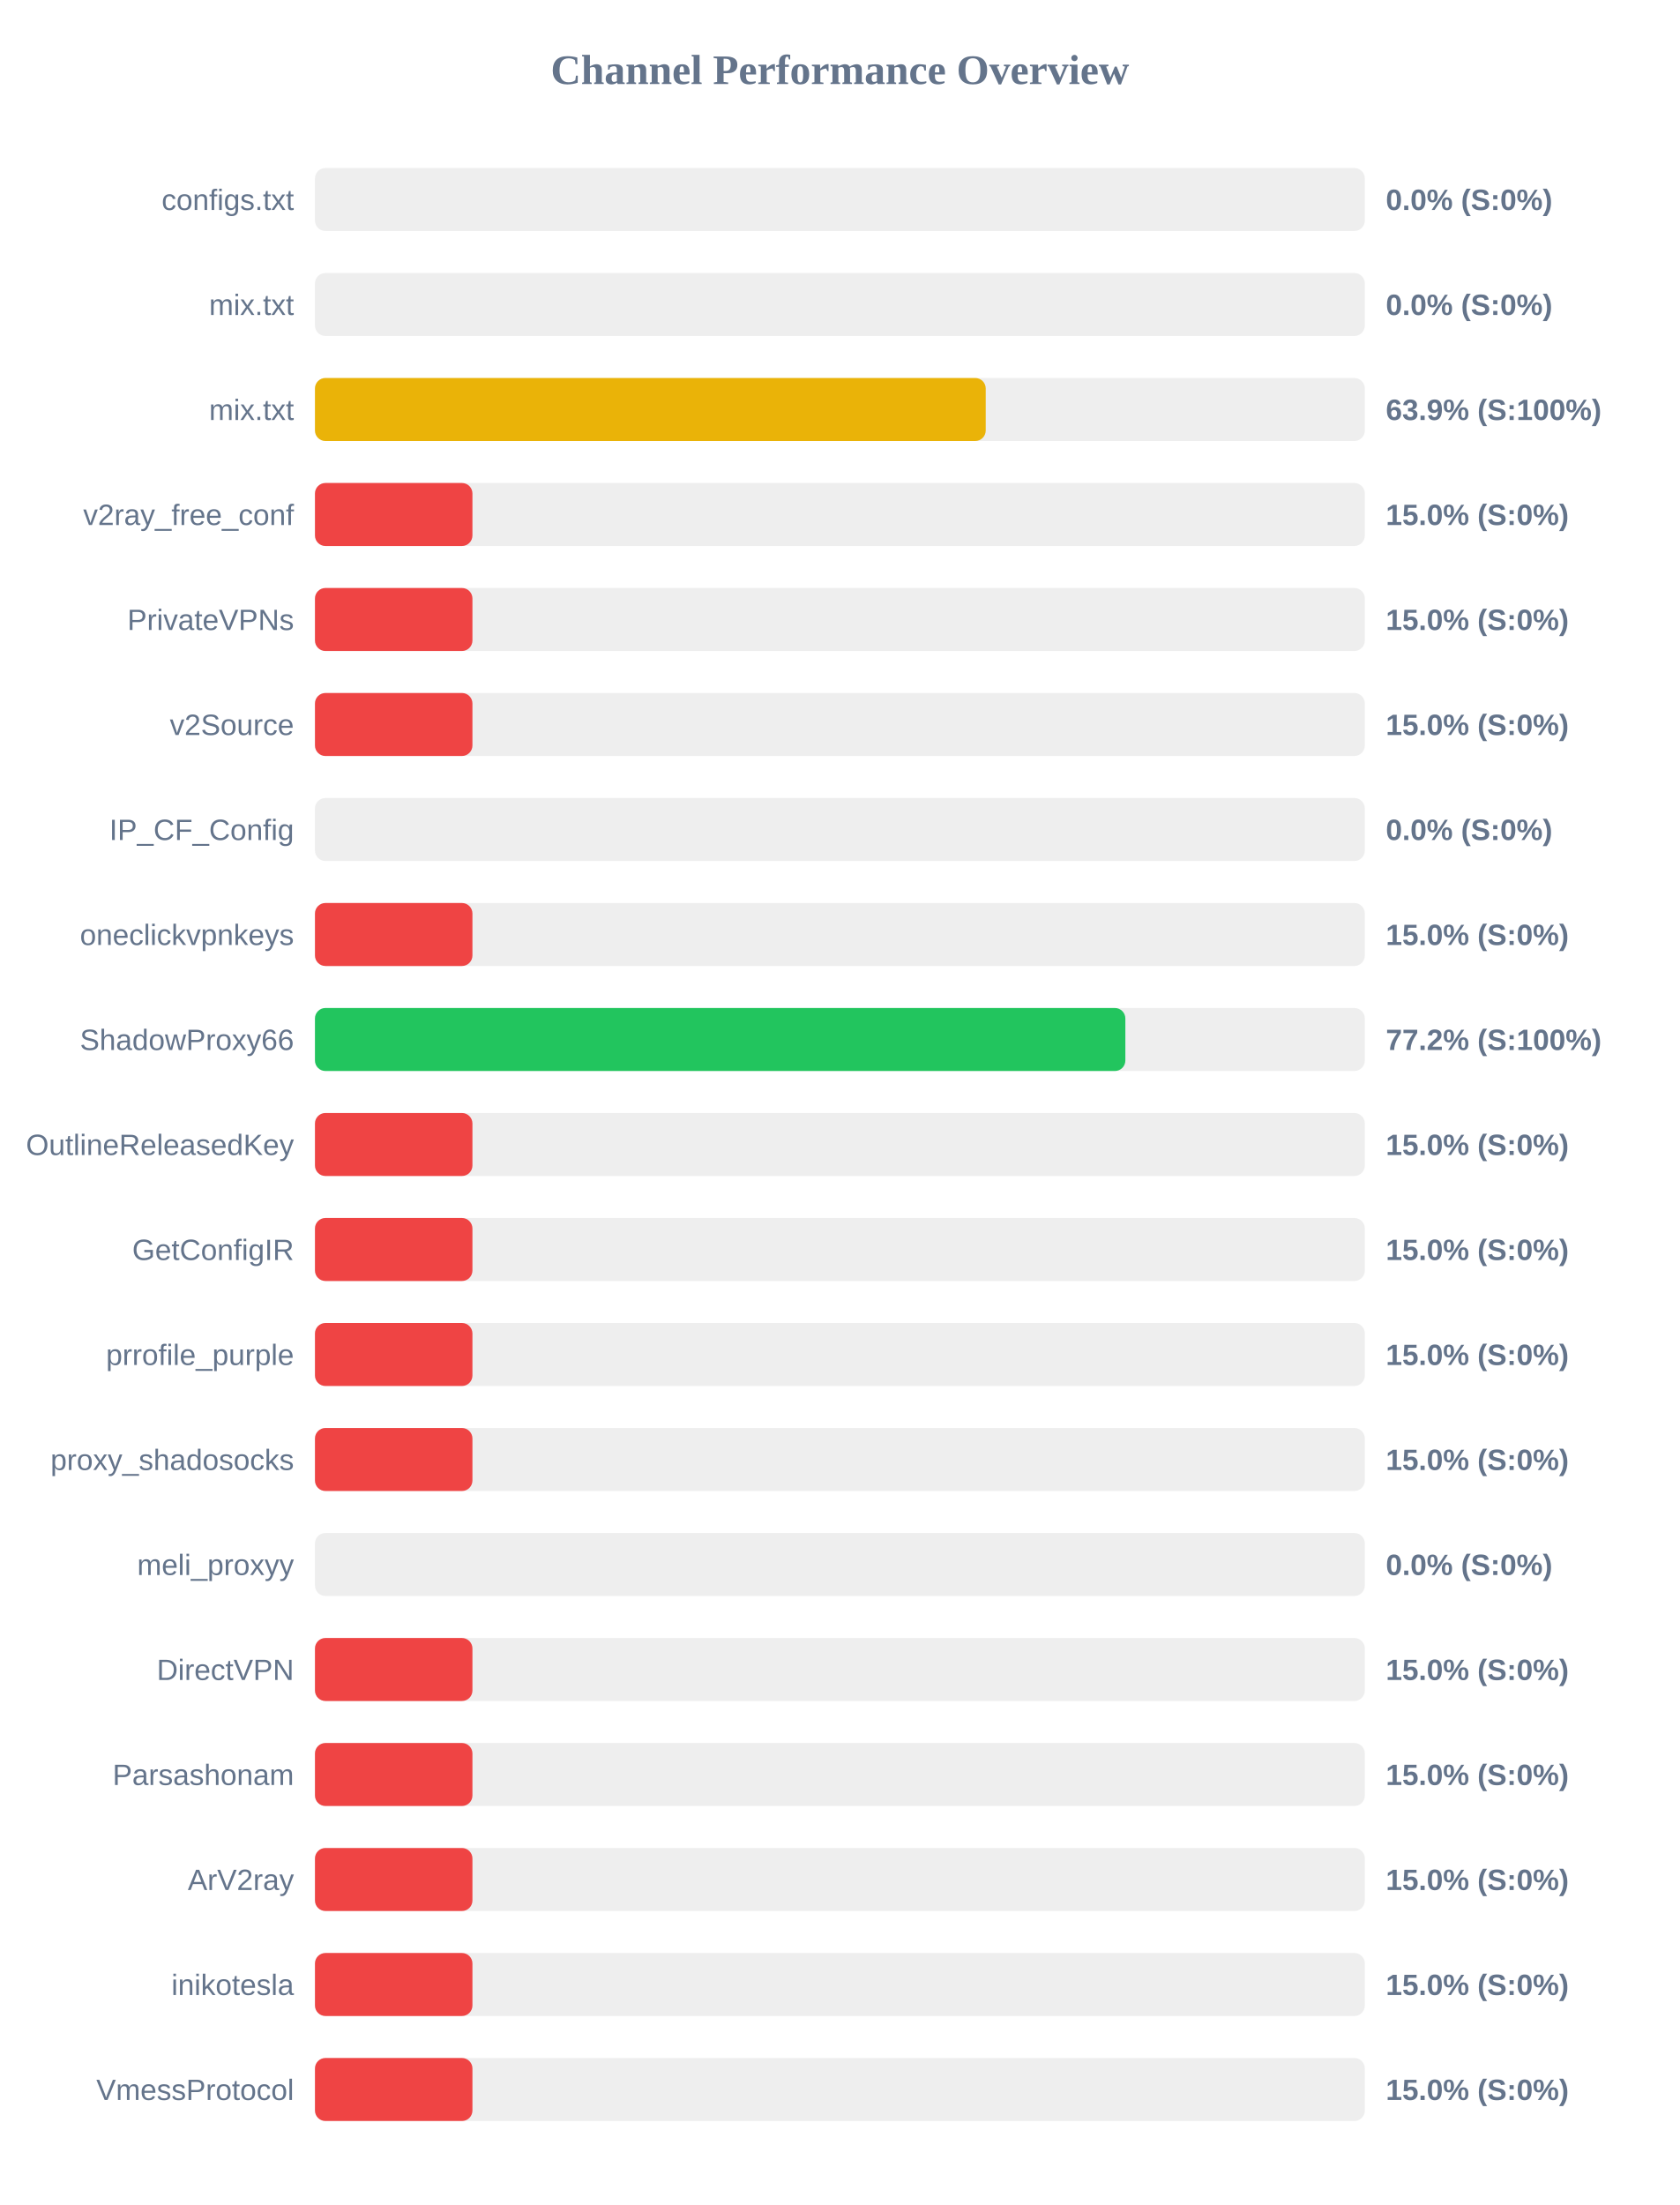
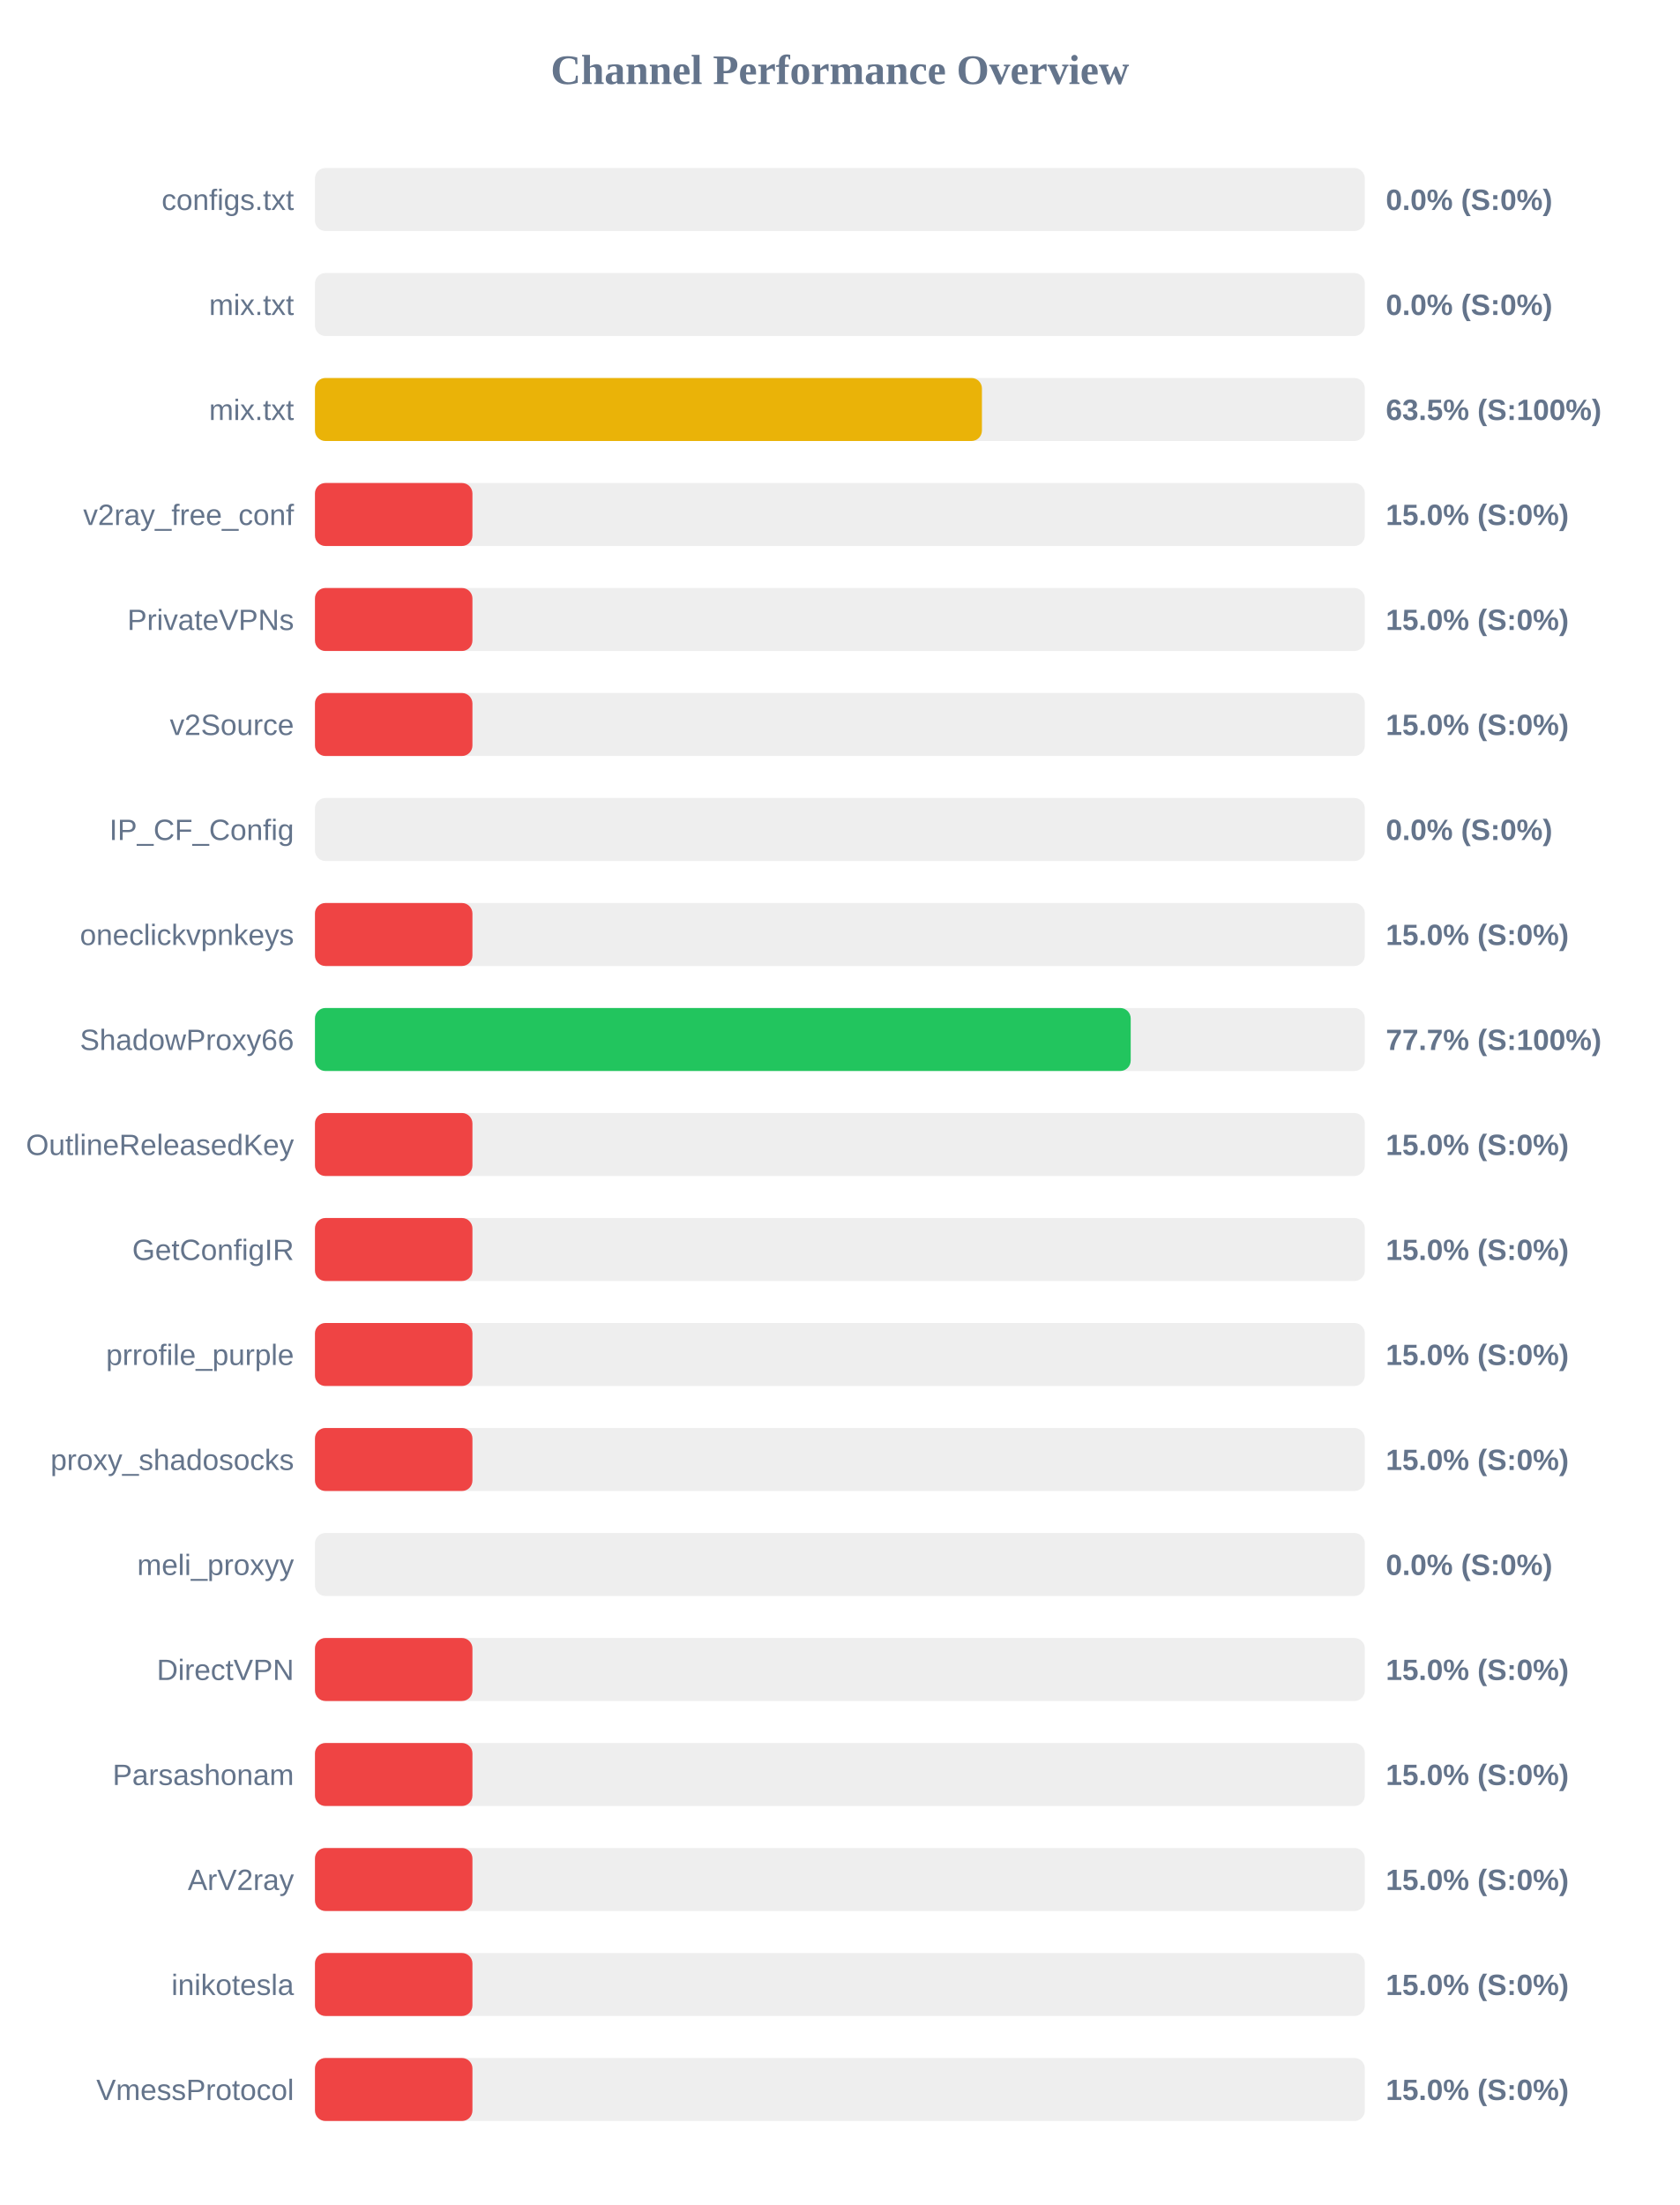
<svg xmlns="http://www.w3.org/2000/svg" width="800" height="1050" version="1.1">
  <style>
        .row { font: 14px Arial; fill: #64748b; }
        .score { font: bold 14px Arial; fill: #64748b; }
    </style>
  <text x="400" y="40" text-anchor="middle" font-size="20px" font-weight="bold" fill="#64748b">Channel Performance Overview</text>
  <rect x="150" y="80" width="500" height="30" fill="#eee" rx="5" />
  <rect x="150" y="80" width="0.0" height="30" fill="#ef4444" rx="5" />
  <text x="140" y="100" text-anchor="end" class="row">configs.txt</text>
  <text x="660" y="100" text-anchor="start" class="score">0.0% (S:0%)</text>
  <rect x="150" y="130" width="500" height="30" fill="#eee" rx="5" />
  <rect x="150" y="130" width="0.0" height="30" fill="#ef4444" rx="5" />
  <text x="140" y="150" text-anchor="end" class="row">mix.txt</text>
  <text x="660" y="150" text-anchor="start" class="score">0.0% (S:0%)</text>
  <rect x="150" y="180" width="500" height="30" fill="#eee" rx="5" />
-   <rect x="150" y="180" width="319.45" height="30" fill="#eab308" rx="5" />
+   <rect x="150" y="180" width="317.65" height="30" fill="#eab308" rx="5" />
  <text x="140" y="200" text-anchor="end" class="row">mix.txt</text>
-   <text x="660" y="200" text-anchor="start" class="score">63.9% (S:100%)</text>
+   <text x="660" y="200" text-anchor="start" class="score">63.5% (S:100%)</text>
  <rect x="150" y="230" width="500" height="30" fill="#eee" rx="5" />
  <rect x="150" y="230" width="75.0" height="30" fill="#ef4444" rx="5" />
  <text x="140" y="250" text-anchor="end" class="row">v2ray_free_conf</text>
  <text x="660" y="250" text-anchor="start" class="score">15.0% (S:0%)</text>
  <rect x="150" y="280" width="500" height="30" fill="#eee" rx="5" />
  <rect x="150" y="280" width="75.0" height="30" fill="#ef4444" rx="5" />
  <text x="140" y="300" text-anchor="end" class="row">PrivateVPNs</text>
  <text x="660" y="300" text-anchor="start" class="score">15.0% (S:0%)</text>
  <rect x="150" y="330" width="500" height="30" fill="#eee" rx="5" />
  <rect x="150" y="330" width="75.0" height="30" fill="#ef4444" rx="5" />
  <text x="140" y="350" text-anchor="end" class="row">v2Source</text>
  <text x="660" y="350" text-anchor="start" class="score">15.0% (S:0%)</text>
  <rect x="150" y="380" width="500" height="30" fill="#eee" rx="5" />
  <rect x="150" y="380" width="0.0" height="30" fill="#ef4444" rx="5" />
  <text x="140" y="400" text-anchor="end" class="row">IP_CF_Config</text>
  <text x="660" y="400" text-anchor="start" class="score">0.0% (S:0%)</text>
  <rect x="150" y="430" width="500" height="30" fill="#eee" rx="5" />
  <rect x="150" y="430" width="75.0" height="30" fill="#ef4444" rx="5" />
  <text x="140" y="450" text-anchor="end" class="row">oneclickvpnkeys</text>
  <text x="660" y="450" text-anchor="start" class="score">15.0% (S:0%)</text>
  <rect x="150" y="480" width="500" height="30" fill="#eee" rx="5" />
-   <rect x="150" y="480" width="385.95" height="30" fill="#22c55e" rx="5" />
+   <rect x="150" y="480" width="388.5" height="30" fill="#22c55e" rx="5" />
  <text x="140" y="500" text-anchor="end" class="row">ShadowProxy66</text>
-   <text x="660" y="500" text-anchor="start" class="score">77.2% (S:100%)</text>
+   <text x="660" y="500" text-anchor="start" class="score">77.7% (S:100%)</text>
  <rect x="150" y="530" width="500" height="30" fill="#eee" rx="5" />
  <rect x="150" y="530" width="75.0" height="30" fill="#ef4444" rx="5" />
  <text x="140" y="550" text-anchor="end" class="row">OutlineReleasedKey</text>
  <text x="660" y="550" text-anchor="start" class="score">15.0% (S:0%)</text>
  <rect x="150" y="580" width="500" height="30" fill="#eee" rx="5" />
  <rect x="150" y="580" width="75.0" height="30" fill="#ef4444" rx="5" />
  <text x="140" y="600" text-anchor="end" class="row">GetConfigIR</text>
  <text x="660" y="600" text-anchor="start" class="score">15.0% (S:0%)</text>
  <rect x="150" y="630" width="500" height="30" fill="#eee" rx="5" />
  <rect x="150" y="630" width="75.0" height="30" fill="#ef4444" rx="5" />
  <text x="140" y="650" text-anchor="end" class="row">prrofile_purple</text>
  <text x="660" y="650" text-anchor="start" class="score">15.0% (S:0%)</text>
  <rect x="150" y="680" width="500" height="30" fill="#eee" rx="5" />
  <rect x="150" y="680" width="75.0" height="30" fill="#ef4444" rx="5" />
  <text x="140" y="700" text-anchor="end" class="row">proxy_shadosocks</text>
  <text x="660" y="700" text-anchor="start" class="score">15.0% (S:0%)</text>
  <rect x="150" y="730" width="500" height="30" fill="#eee" rx="5" />
  <rect x="150" y="730" width="0.0" height="30" fill="#ef4444" rx="5" />
  <text x="140" y="750" text-anchor="end" class="row">meli_proxyy</text>
  <text x="660" y="750" text-anchor="start" class="score">0.0% (S:0%)</text>
  <rect x="150" y="780" width="500" height="30" fill="#eee" rx="5" />
  <rect x="150" y="780" width="75.0" height="30" fill="#ef4444" rx="5" />
  <text x="140" y="800" text-anchor="end" class="row">DirectVPN</text>
  <text x="660" y="800" text-anchor="start" class="score">15.0% (S:0%)</text>
  <rect x="150" y="830" width="500" height="30" fill="#eee" rx="5" />
  <rect x="150" y="830" width="75.0" height="30" fill="#ef4444" rx="5" />
  <text x="140" y="850" text-anchor="end" class="row">Parsashonam</text>
  <text x="660" y="850" text-anchor="start" class="score">15.0% (S:0%)</text>
  <rect x="150" y="880" width="500" height="30" fill="#eee" rx="5" />
  <rect x="150" y="880" width="75.0" height="30" fill="#ef4444" rx="5" />
  <text x="140" y="900" text-anchor="end" class="row">ArV2ray</text>
  <text x="660" y="900" text-anchor="start" class="score">15.0% (S:0%)</text>
  <rect x="150" y="930" width="500" height="30" fill="#eee" rx="5" />
  <rect x="150" y="930" width="75.0" height="30" fill="#ef4444" rx="5" />
  <text x="140" y="950" text-anchor="end" class="row">inikotesla</text>
  <text x="660" y="950" text-anchor="start" class="score">15.0% (S:0%)</text>
  <rect x="150" y="980" width="500" height="30" fill="#eee" rx="5" />
  <rect x="150" y="980" width="75.0" height="30" fill="#ef4444" rx="5" />
  <text x="140" y="1000" text-anchor="end" class="row">VmessProtocol</text>
  <text x="660" y="1000" text-anchor="start" class="score">15.0% (S:0%)</text>
</svg>
